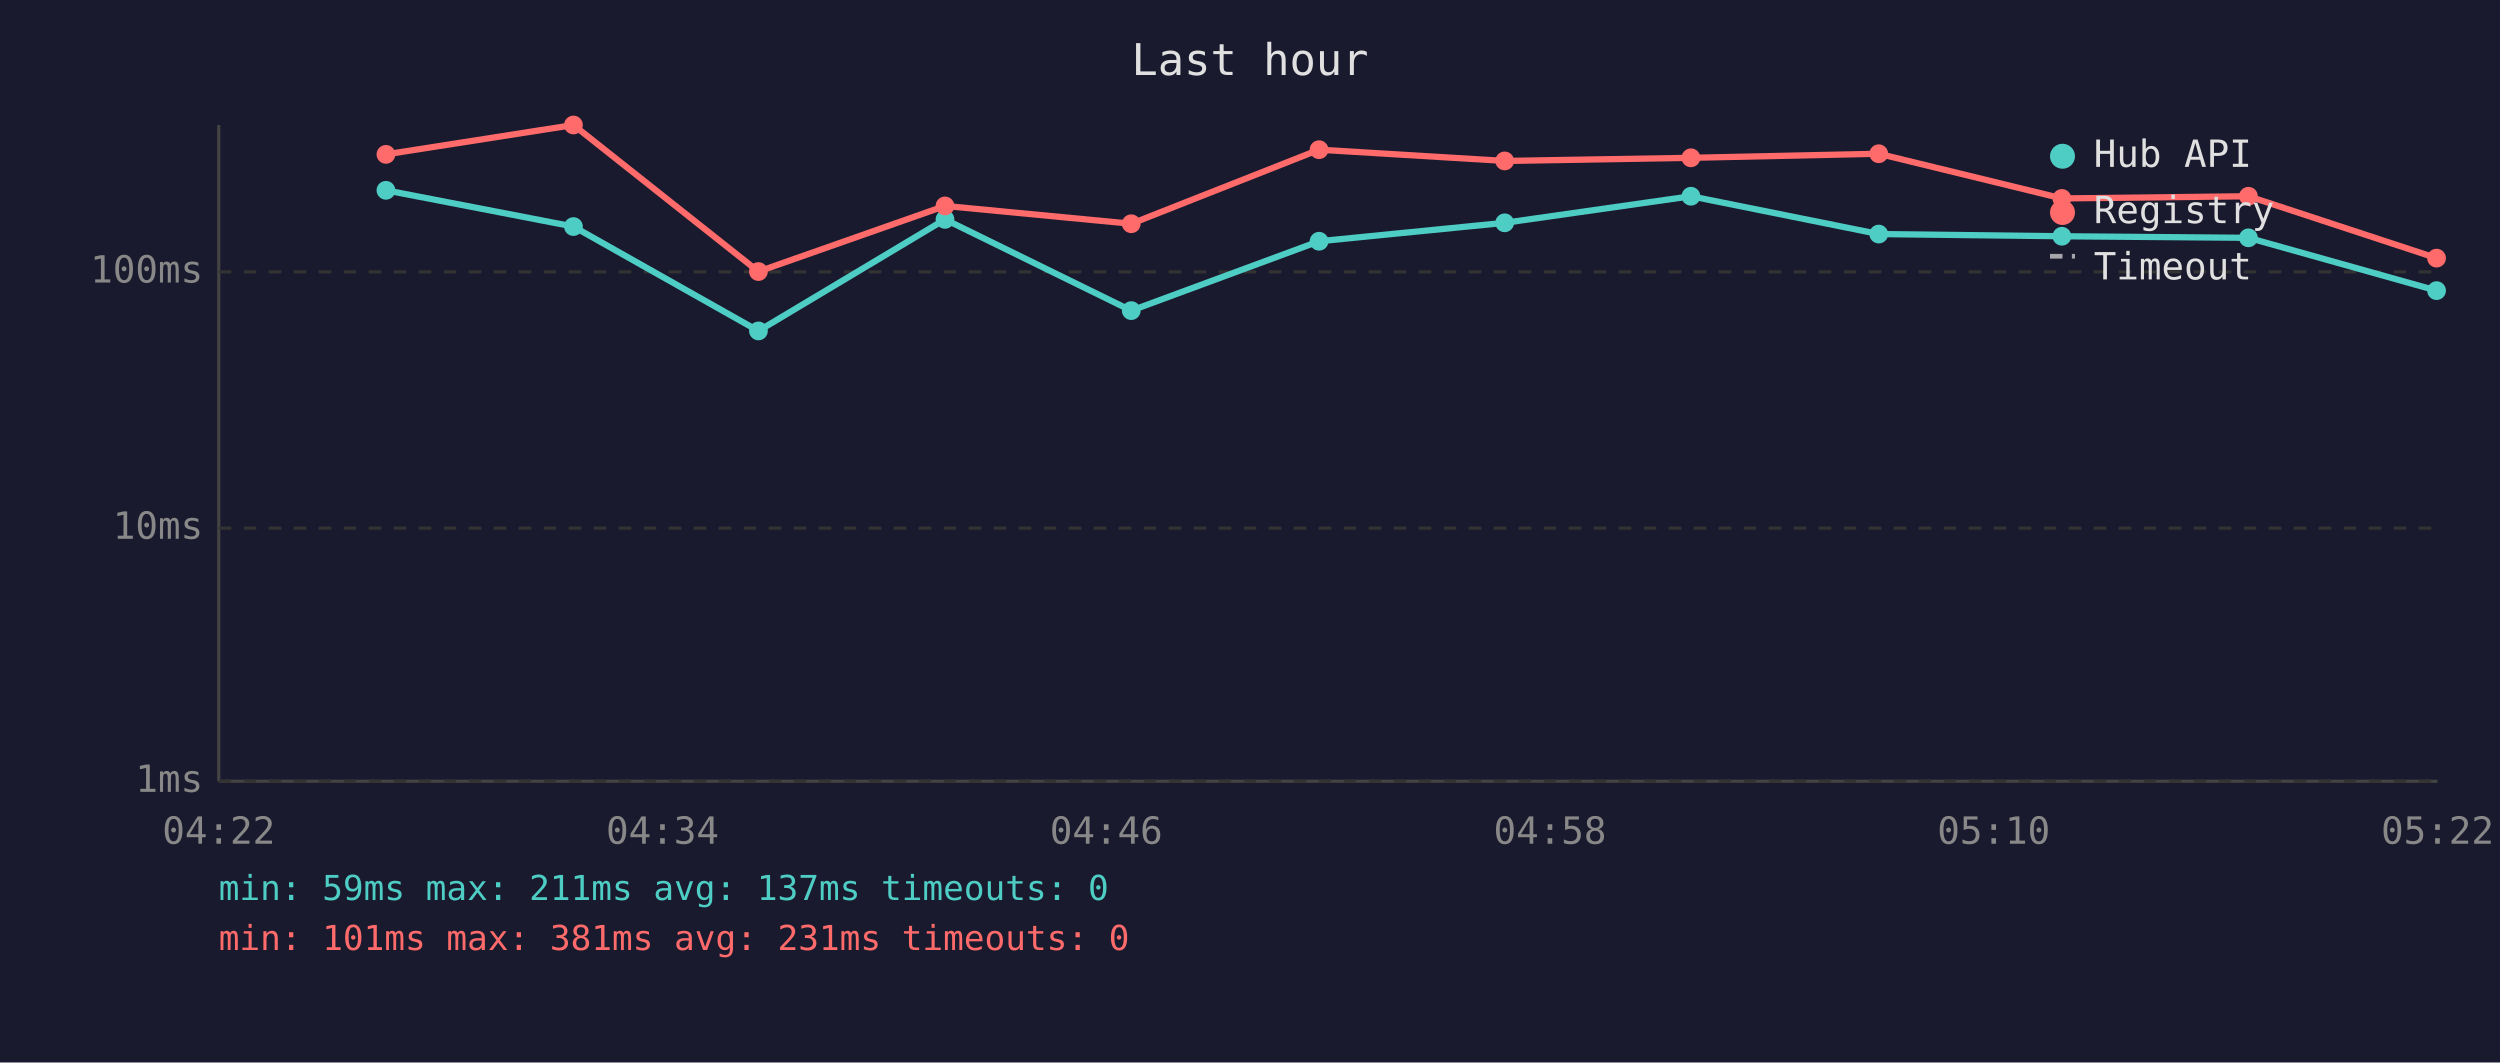
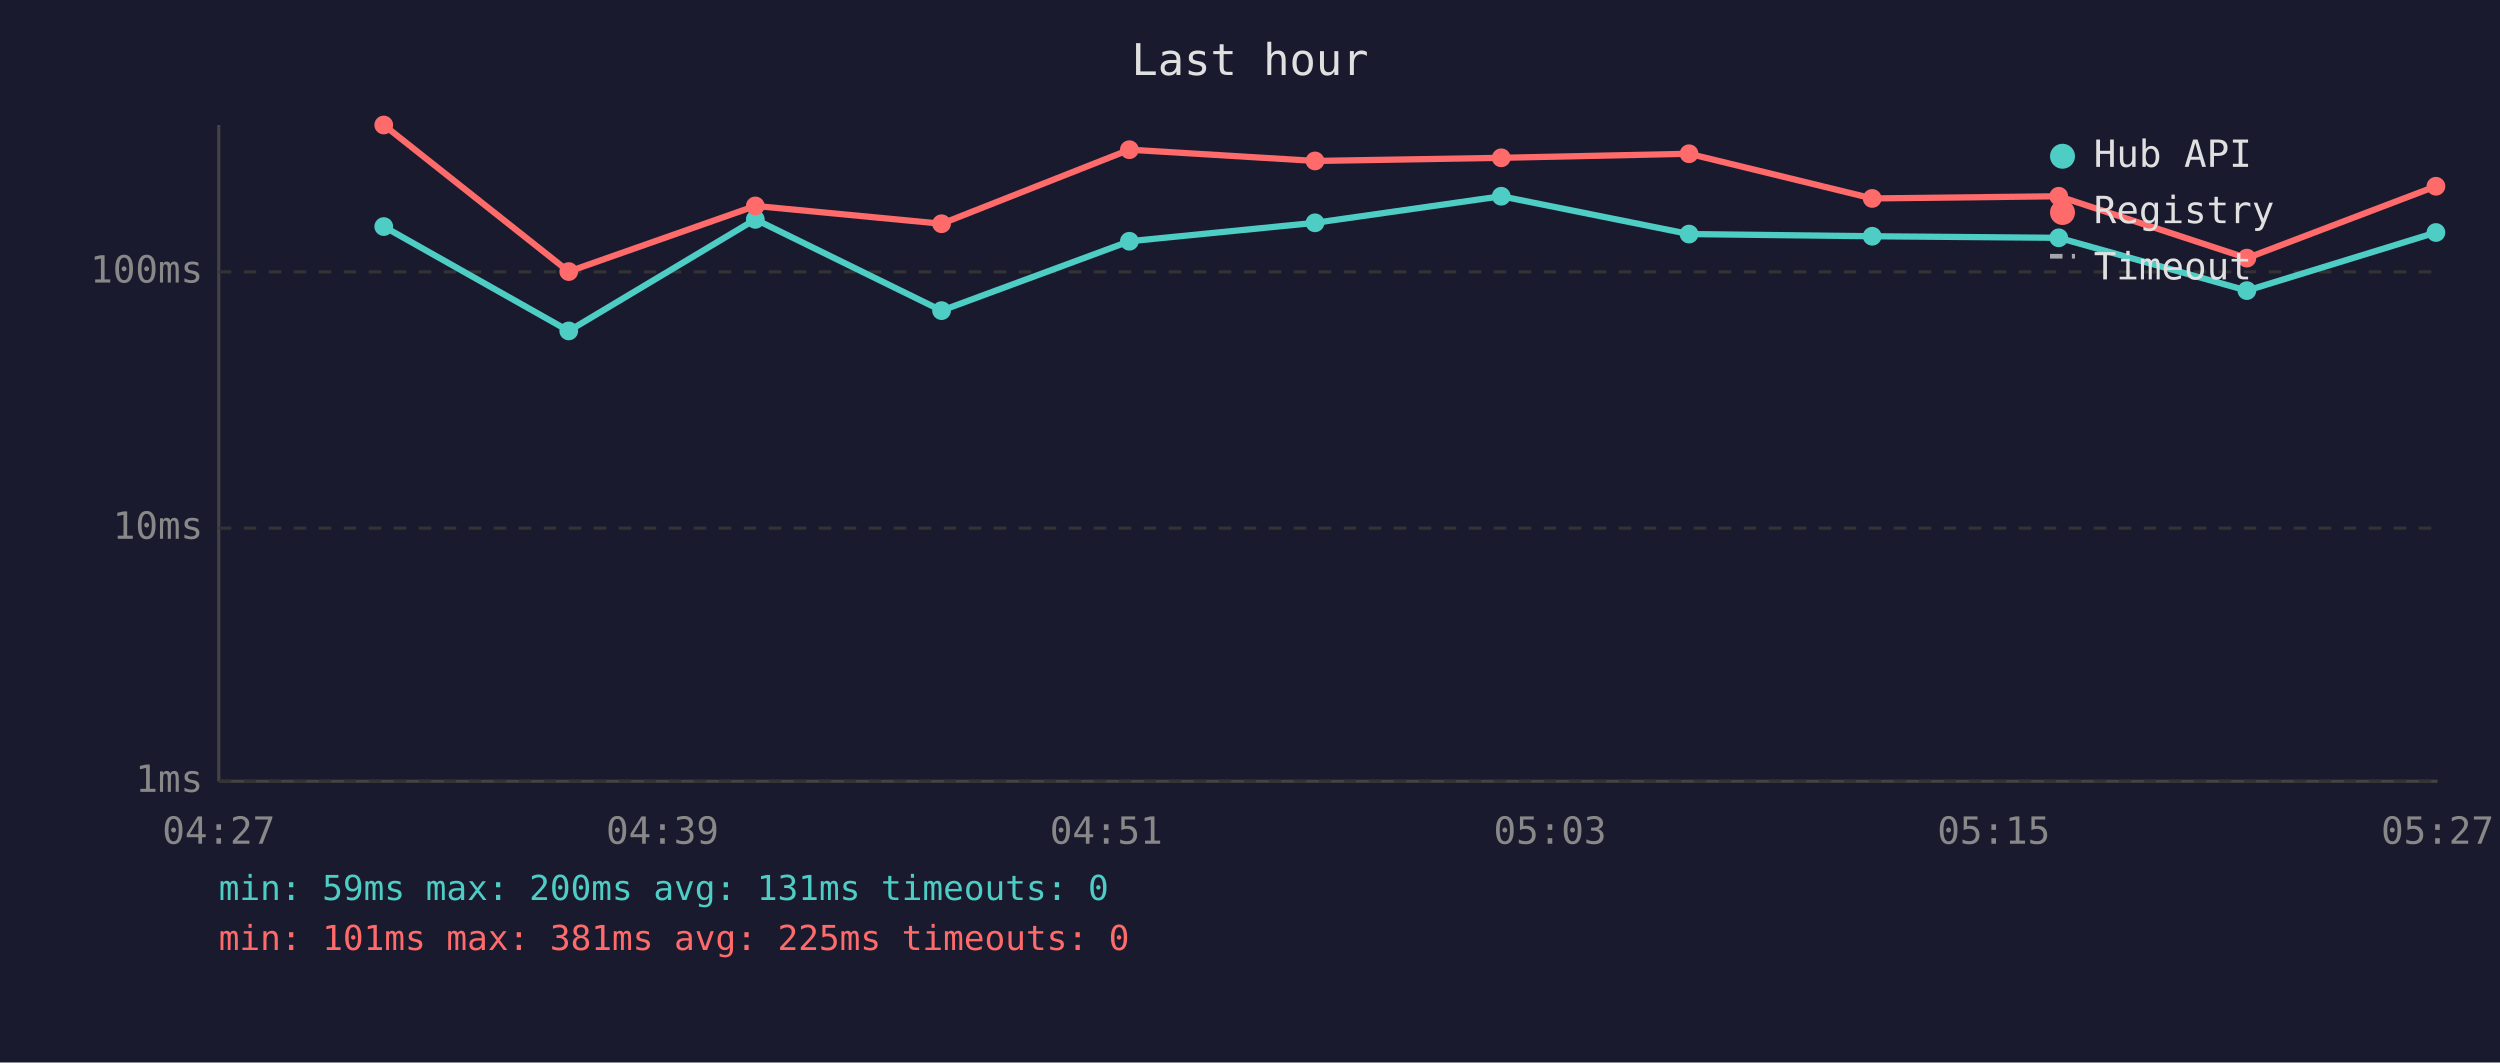
<svg xmlns="http://www.w3.org/2000/svg" viewBox="0 0 800 340" font-family="monospace" font-size="12">
  <rect width="800" height="340" fill="#1a1a2e" />
  <text x="400" y="24" fill="#e0e0e0" font-size="14" text-anchor="middle">Last hour</text>
  <line x1="70" y1="40" x2="70" y2="250" stroke="#444" stroke-width="1" />
  <line x1="70" y1="250" x2="780" y2="250" stroke="#444" stroke-width="1" />
  <line x1="70" y1="250" x2="780" y2="250" stroke="#333" stroke-width="1" stroke-dasharray="4" />
  <text x="65" y="250" fill="#888" text-anchor="end" dominant-baseline="middle">1ms</text>
  <line x1="70" y1="169" x2="780" y2="169" stroke="#333" stroke-width="1" stroke-dasharray="4" />
  <text x="65" y="169" fill="#888" text-anchor="end" dominant-baseline="middle">10ms</text>
  <line x1="70" y1="87" x2="780" y2="87" stroke="#333" stroke-width="1" stroke-dasharray="4" />
  <text x="65" y="87" fill="#888" text-anchor="end" dominant-baseline="middle">100ms</text>
-   <text x="70" y="270" fill="#888" text-anchor="middle">04:22</text>
-   <text x="212" y="270" fill="#888" text-anchor="middle">04:34</text>
-   <text x="354" y="270" fill="#888" text-anchor="middle">04:46</text>
-   <text x="496" y="270" fill="#888" text-anchor="middle">04:58</text>
-   <text x="638" y="270" fill="#888" text-anchor="middle">05:10</text>
-   <text x="780" y="270" fill="#888" text-anchor="middle">05:22</text>
-   <polyline points="123.5,60.9 183.5,72.5 242.7,105.9 302.4,70.2 362.0,99.4 422.1,77.2 481.5,71.3 541.1,62.8 601.2,74.9 659.8,75.6 719.5,76.1 779.7,93.0" fill="none" stroke="#4ecdc4" stroke-width="2" opacity="1" />
-   <circle cx="123.5" cy="60.9" r="3" fill="#4ecdc4" />
-   <circle cx="183.5" cy="72.5" r="3" fill="#4ecdc4" />
-   <circle cx="242.7" cy="105.9" r="3" fill="#4ecdc4" />
-   <circle cx="302.4" cy="70.2" r="3" fill="#4ecdc4" />
-   <circle cx="362.0" cy="99.4" r="3" fill="#4ecdc4" />
-   <circle cx="422.1" cy="77.2" r="3" fill="#4ecdc4" />
-   <circle cx="481.5" cy="71.3" r="3" fill="#4ecdc4" />
-   <circle cx="541.1" cy="62.8" r="3" fill="#4ecdc4" />
-   <circle cx="601.2" cy="74.9" r="3" fill="#4ecdc4" />
-   <circle cx="659.8" cy="75.6" r="3" fill="#4ecdc4" />
-   <circle cx="719.5" cy="76.1" r="3" fill="#4ecdc4" />
-   <circle cx="779.7" cy="93.0" r="3" fill="#4ecdc4" />
-   <polyline points="123.5,49.4 183.5,40.0 242.7,86.9 302.4,65.9 362.0,71.6 422.1,47.9 481.5,51.5 541.1,50.5 601.2,49.2 659.8,63.5 719.5,62.8 779.7,82.6" fill="none" stroke="#ff6b6b" stroke-width="2" opacity="1" />
-   <circle cx="123.5" cy="49.4" r="3" fill="#ff6b6b" />
-   <circle cx="183.5" cy="40.0" r="3" fill="#ff6b6b" />
-   <circle cx="242.7" cy="86.9" r="3" fill="#ff6b6b" />
-   <circle cx="302.4" cy="65.9" r="3" fill="#ff6b6b" />
-   <circle cx="362.0" cy="71.6" r="3" fill="#ff6b6b" />
-   <circle cx="422.1" cy="47.9" r="3" fill="#ff6b6b" />
-   <circle cx="481.5" cy="51.5" r="3" fill="#ff6b6b" />
-   <circle cx="541.1" cy="50.5" r="3" fill="#ff6b6b" />
-   <circle cx="601.2" cy="49.2" r="3" fill="#ff6b6b" />
-   <circle cx="659.8" cy="63.5" r="3" fill="#ff6b6b" />
-   <circle cx="719.5" cy="62.8" r="3" fill="#ff6b6b" />
-   <circle cx="779.7" cy="82.6" r="3" fill="#ff6b6b" />
+   <text x="70" y="270" fill="#888" text-anchor="middle">04:27</text>
+   <text x="212" y="270" fill="#888" text-anchor="middle">04:39</text>
+   <text x="354" y="270" fill="#888" text-anchor="middle">04:51</text>
+   <text x="496" y="270" fill="#888" text-anchor="middle">05:03</text>
+   <text x="638" y="270" fill="#888" text-anchor="middle">05:15</text>
+   <text x="780" y="270" fill="#888" text-anchor="middle">05:27</text>
+   <polyline points="122.8,72.5 182.0,105.9 241.7,70.2 301.3,99.4 361.4,77.2 420.8,71.3 480.4,62.8 540.5,74.9 599.1,75.6 658.8,76.1 719.0,93.0 779.5,74.4" fill="none" stroke="#4ecdc4" stroke-width="2" opacity="1" />
+   <circle cx="122.8" cy="72.5" r="3" fill="#4ecdc4" />
+   <circle cx="182.0" cy="105.9" r="3" fill="#4ecdc4" />
+   <circle cx="241.7" cy="70.2" r="3" fill="#4ecdc4" />
+   <circle cx="301.3" cy="99.4" r="3" fill="#4ecdc4" />
+   <circle cx="361.4" cy="77.2" r="3" fill="#4ecdc4" />
+   <circle cx="420.8" cy="71.3" r="3" fill="#4ecdc4" />
+   <circle cx="480.4" cy="62.8" r="3" fill="#4ecdc4" />
+   <circle cx="540.5" cy="74.9" r="3" fill="#4ecdc4" />
+   <circle cx="599.1" cy="75.6" r="3" fill="#4ecdc4" />
+   <circle cx="658.8" cy="76.1" r="3" fill="#4ecdc4" />
+   <circle cx="719.0" cy="93.0" r="3" fill="#4ecdc4" />
+   <circle cx="779.5" cy="74.4" r="3" fill="#4ecdc4" />
+   <polyline points="122.8,40.0 182.0,86.9 241.7,65.9 301.3,71.6 361.4,47.9 420.8,51.5 480.4,50.5 540.5,49.2 599.1,63.5 658.8,62.8 719.0,82.6 779.5,59.6" fill="none" stroke="#ff6b6b" stroke-width="2" opacity="1" />
+   <circle cx="122.8" cy="40.0" r="3" fill="#ff6b6b" />
+   <circle cx="182.0" cy="86.9" r="3" fill="#ff6b6b" />
+   <circle cx="241.7" cy="65.9" r="3" fill="#ff6b6b" />
+   <circle cx="301.3" cy="71.6" r="3" fill="#ff6b6b" />
+   <circle cx="361.4" cy="47.9" r="3" fill="#ff6b6b" />
+   <circle cx="420.8" cy="51.5" r="3" fill="#ff6b6b" />
+   <circle cx="480.4" cy="50.5" r="3" fill="#ff6b6b" />
+   <circle cx="540.5" cy="49.2" r="3" fill="#ff6b6b" />
+   <circle cx="599.1" cy="63.5" r="3" fill="#ff6b6b" />
+   <circle cx="658.8" cy="62.8" r="3" fill="#ff6b6b" />
+   <circle cx="719.0" cy="82.6" r="3" fill="#ff6b6b" />
+   <circle cx="779.5" cy="59.6" r="3" fill="#ff6b6b" />
  <circle cx="660" cy="50" r="4" fill="#4ecdc4" />
  <text x="670" y="50" fill="#e0e0e0" dominant-baseline="middle">Hub API</text>
  <circle cx="660" cy="68" r="4" fill="#ff6b6b" />
  <text x="670" y="68" fill="#e0e0e0" dominant-baseline="middle">Registry</text>
  <line x1="656" y1="82" x2="664" y2="82" stroke="#e0e0e0" stroke-width="1.5" stroke-dasharray="4,3" opacity="0.7" />
  <text x="670" y="86" fill="#e0e0e0" dominant-baseline="middle">Timeout</text>
-   <text x="70" y="288" fill="#4ecdc4" font-size="11">min: 59ms  max: 211ms  avg: 137ms  timeouts: 0</text>
-   <text x="70" y="304" fill="#ff6b6b" font-size="11">min: 101ms  max: 381ms  avg: 231ms  timeouts: 0</text>
+   <text x="70" y="288" fill="#4ecdc4" font-size="11">min: 59ms  max: 200ms  avg: 131ms  timeouts: 0</text>
+   <text x="70" y="304" fill="#ff6b6b" font-size="11">min: 101ms  max: 381ms  avg: 225ms  timeouts: 0</text>
</svg>
